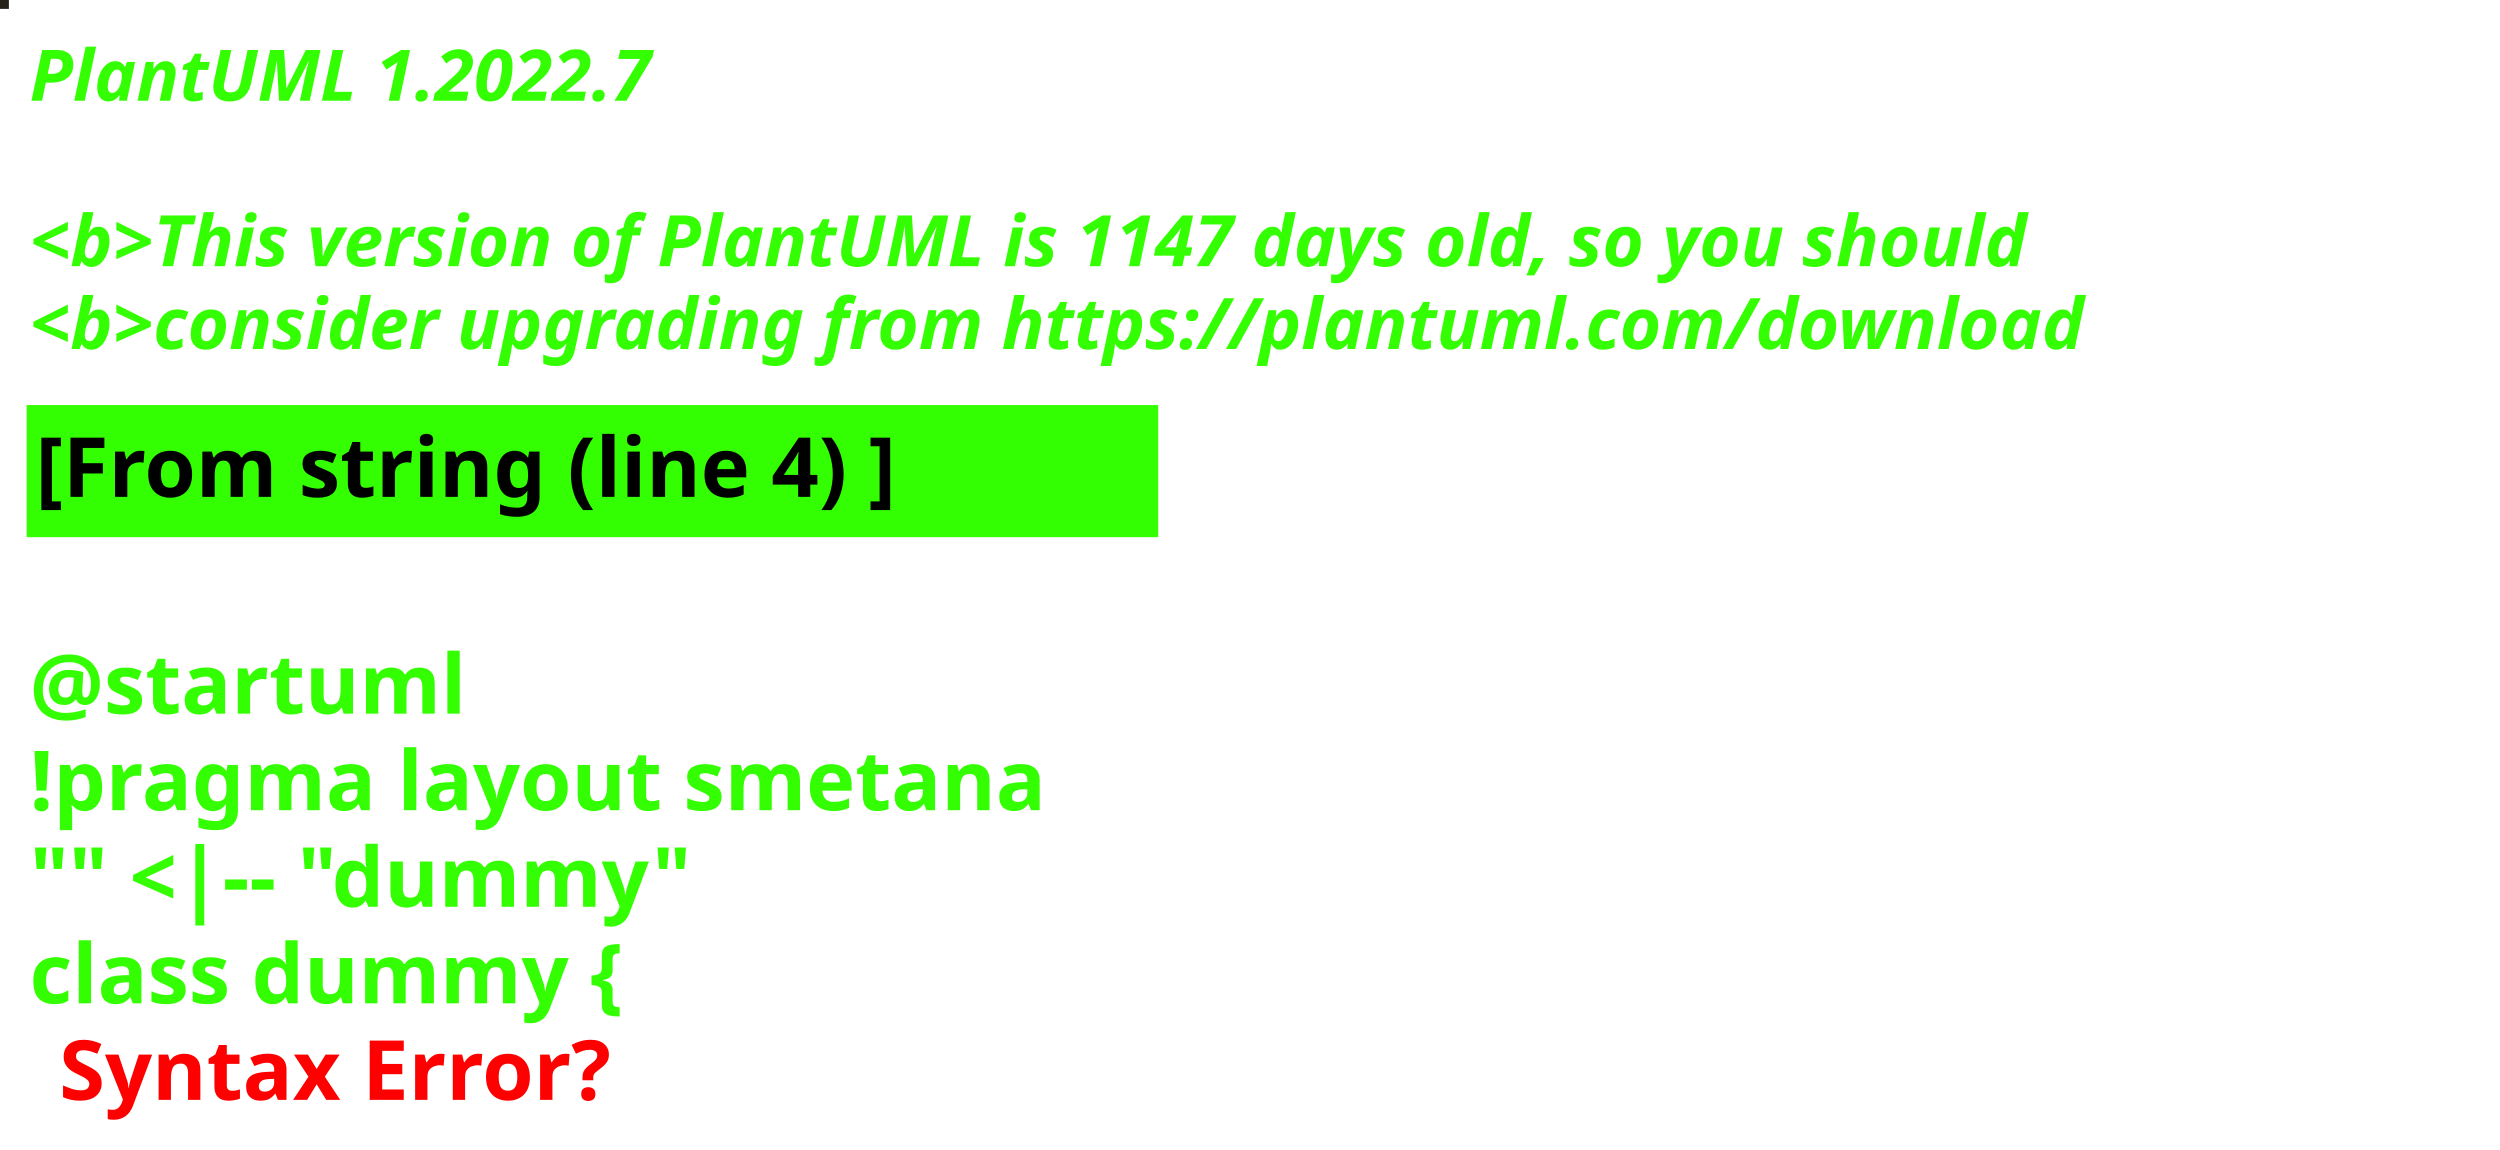
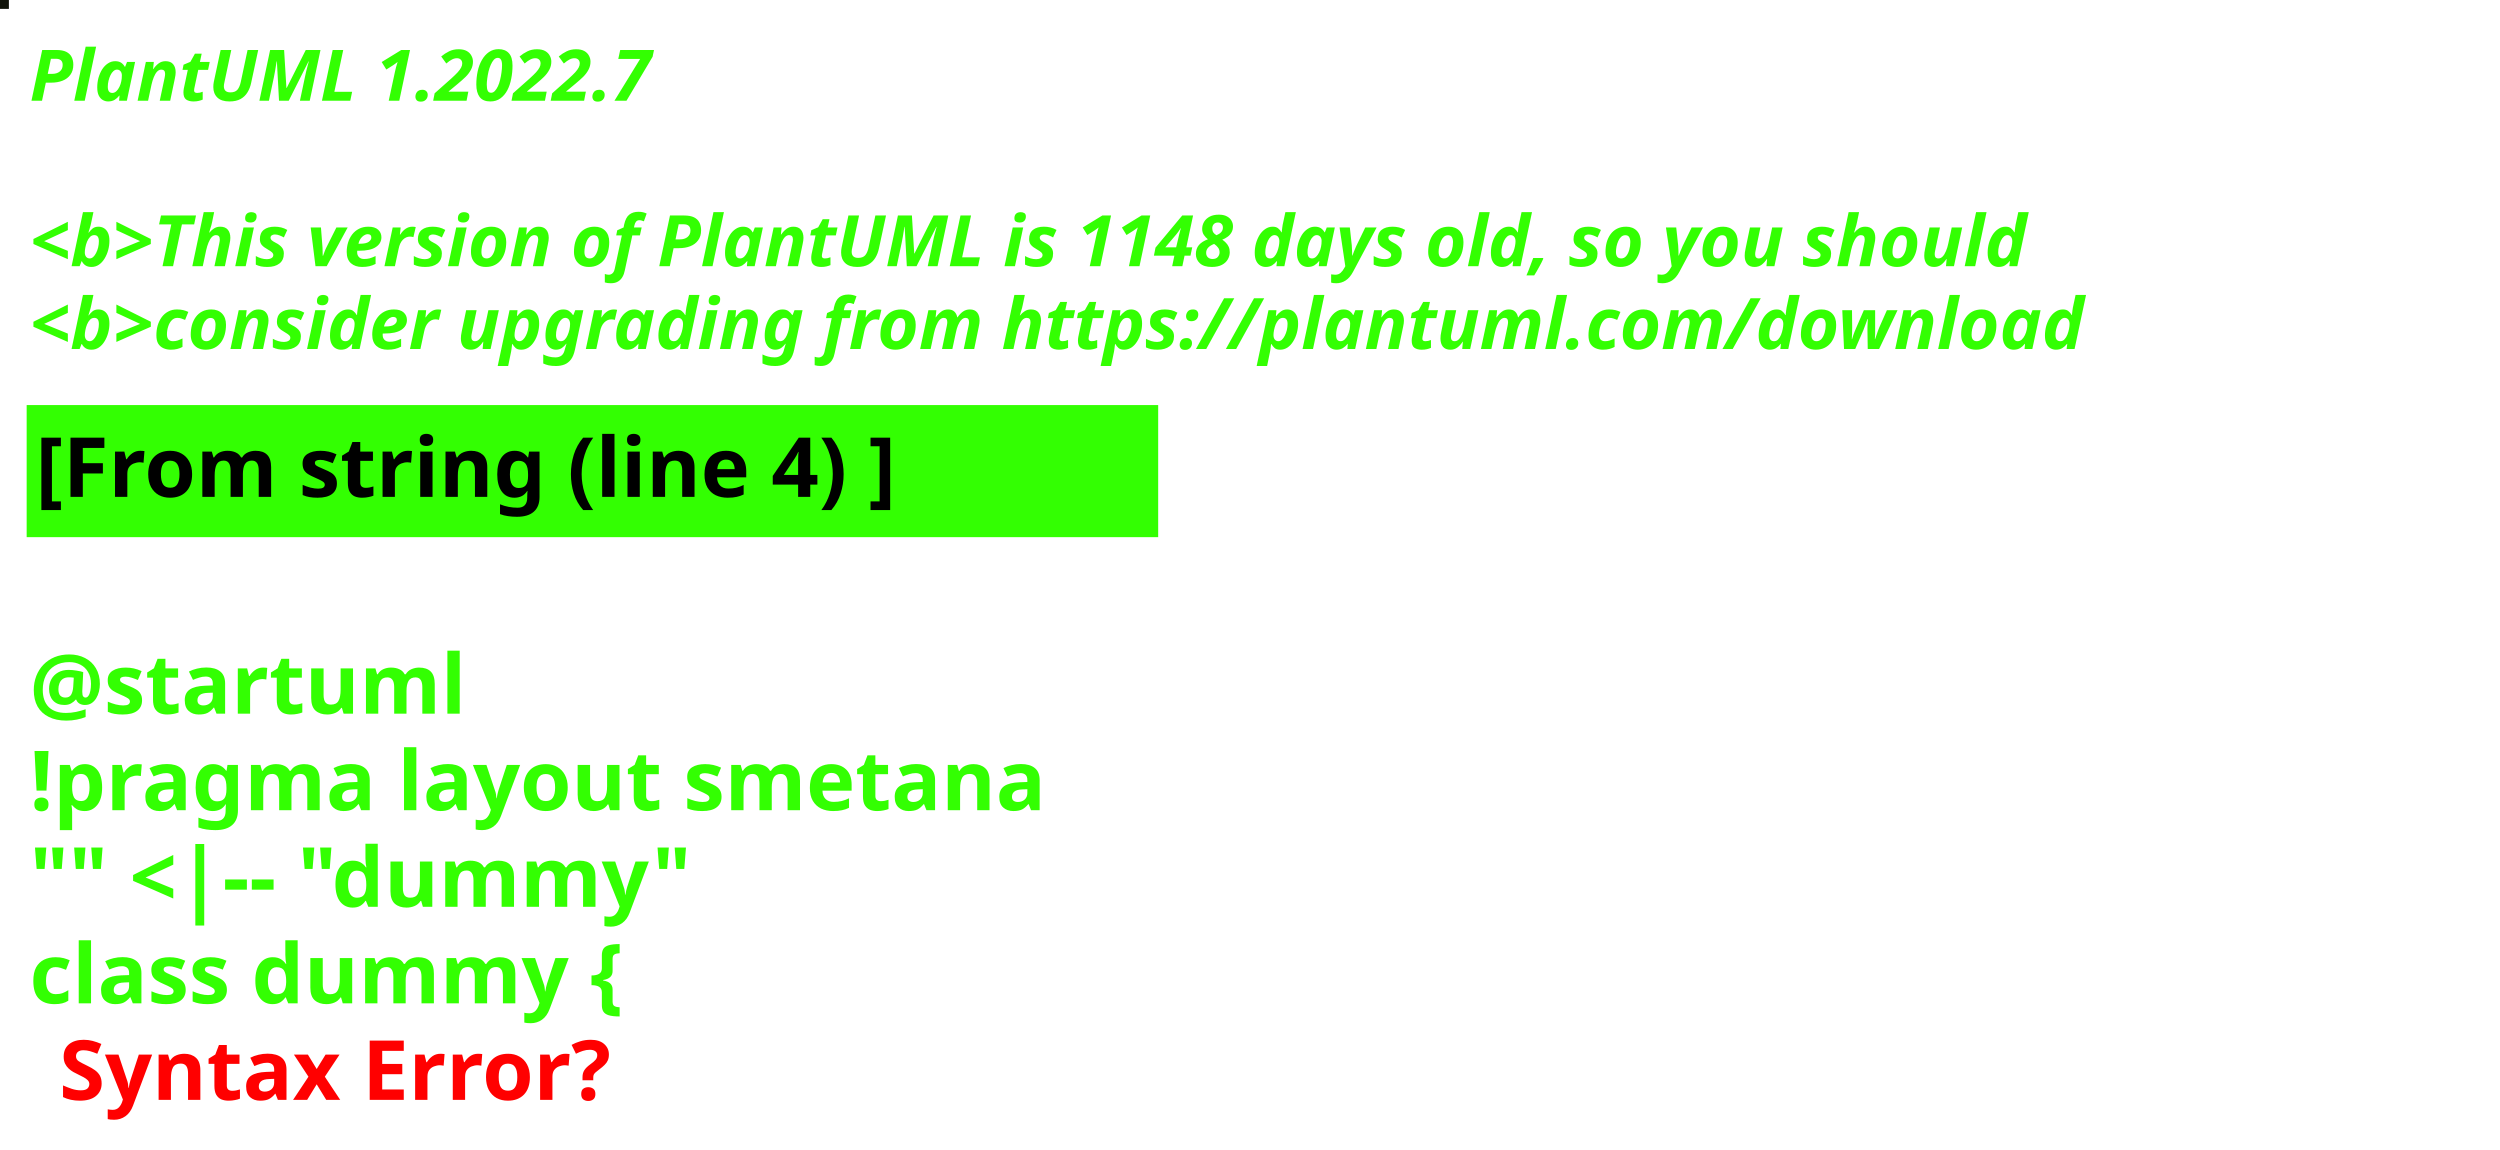
<svg xmlns="http://www.w3.org/2000/svg" contentStyleType="text/css" height="194px" preserveAspectRatio="none" style="width:422px;height:194px;background:#000000;" version="1.1" viewBox="0 0 422 194" width="422px" zoomAndPan="magnify">
  <defs />
  <g>
-     <rect fill="#26231A" height="1" style="stroke:#26231A;stroke-width:1.0;" width="1" x="0" y="0" />
+     <rect fill="#11140A" height="1" style="stroke:#11140A;stroke-width:1.0;" width="1" x="0" y="0" />
    <text fill="#33FF02" font-family="sans-serif" font-size="12" font-style="italic" font-weight="bold" lengthAdjust="spacing" textLength="127" x="5" y="17">PlantUML 1.2022.7</text>
    <text fill="#33FF02" font-family="sans-serif" font-size="12" font-style="italic" font-weight="bold" lengthAdjust="spacing" textLength="4" x="5" y="30.969"> </text>
-     <text fill="#33FF02" font-family="sans-serif" font-size="12" font-style="italic" font-weight="bold" lengthAdjust="spacing" textLength="407" x="5" y="44.938">&lt;b&gt;This version of PlantUML is 1147 days old, so you should</text>
+     <text fill="#33FF02" font-family="sans-serif" font-size="12" font-style="italic" font-weight="bold" lengthAdjust="spacing" textLength="407" x="5" y="44.938">&lt;b&gt;This version of PlantUML is 1148 days old, so you should</text>
    <text fill="#33FF02" font-family="sans-serif" font-size="12" font-style="italic" font-weight="bold" lengthAdjust="spacing" textLength="408" x="5" y="58.906">&lt;b&gt;consider upgrading from https://plantuml.com/download</text>
    <rect fill="#33FF02" height="21.297" style="stroke:#33FF02;stroke-width:1.0;" width="190" x="5" y="68.875" />
    <text fill="#000000" font-family="sans-serif" font-size="14" font-weight="bold" lengthAdjust="spacing" textLength="168" x="6" y="83.875">[From string (line 4) ]</text>
    <text fill="#33FF02" font-family="sans-serif" font-size="14" font-weight="bold" lengthAdjust="spacing" textLength="5" x="5" y="104.172"> </text>
    <text fill="#33FF02" font-family="sans-serif" font-size="14" font-weight="bold" lengthAdjust="spacing" textLength="79" x="5" y="120.469">@startuml</text>
    <text fill="#33FF02" font-family="sans-serif" font-size="14" font-weight="bold" lengthAdjust="spacing" textLength="190" x="5" y="136.766">!pragma layout smetana</text>
    <text fill="#33FF02" font-family="sans-serif" font-size="14" font-weight="bold" lengthAdjust="spacing" textLength="124" x="5" y="153.062">"" &lt;|-- "dummy"</text>
    <text fill="#33FF02" font-family="sans-serif" font-size="14" font-weight="bold" lengthAdjust="spacing" text-decoration="wavy underline" textLength="117" x="5" y="169.359">class dummy {</text>
    <text fill="#FF0000" font-family="sans-serif" font-size="14" font-weight="bold" lengthAdjust="spacing" textLength="106" x="10" y="185.656">Syntax Error?</text>
  </g>
</svg>
